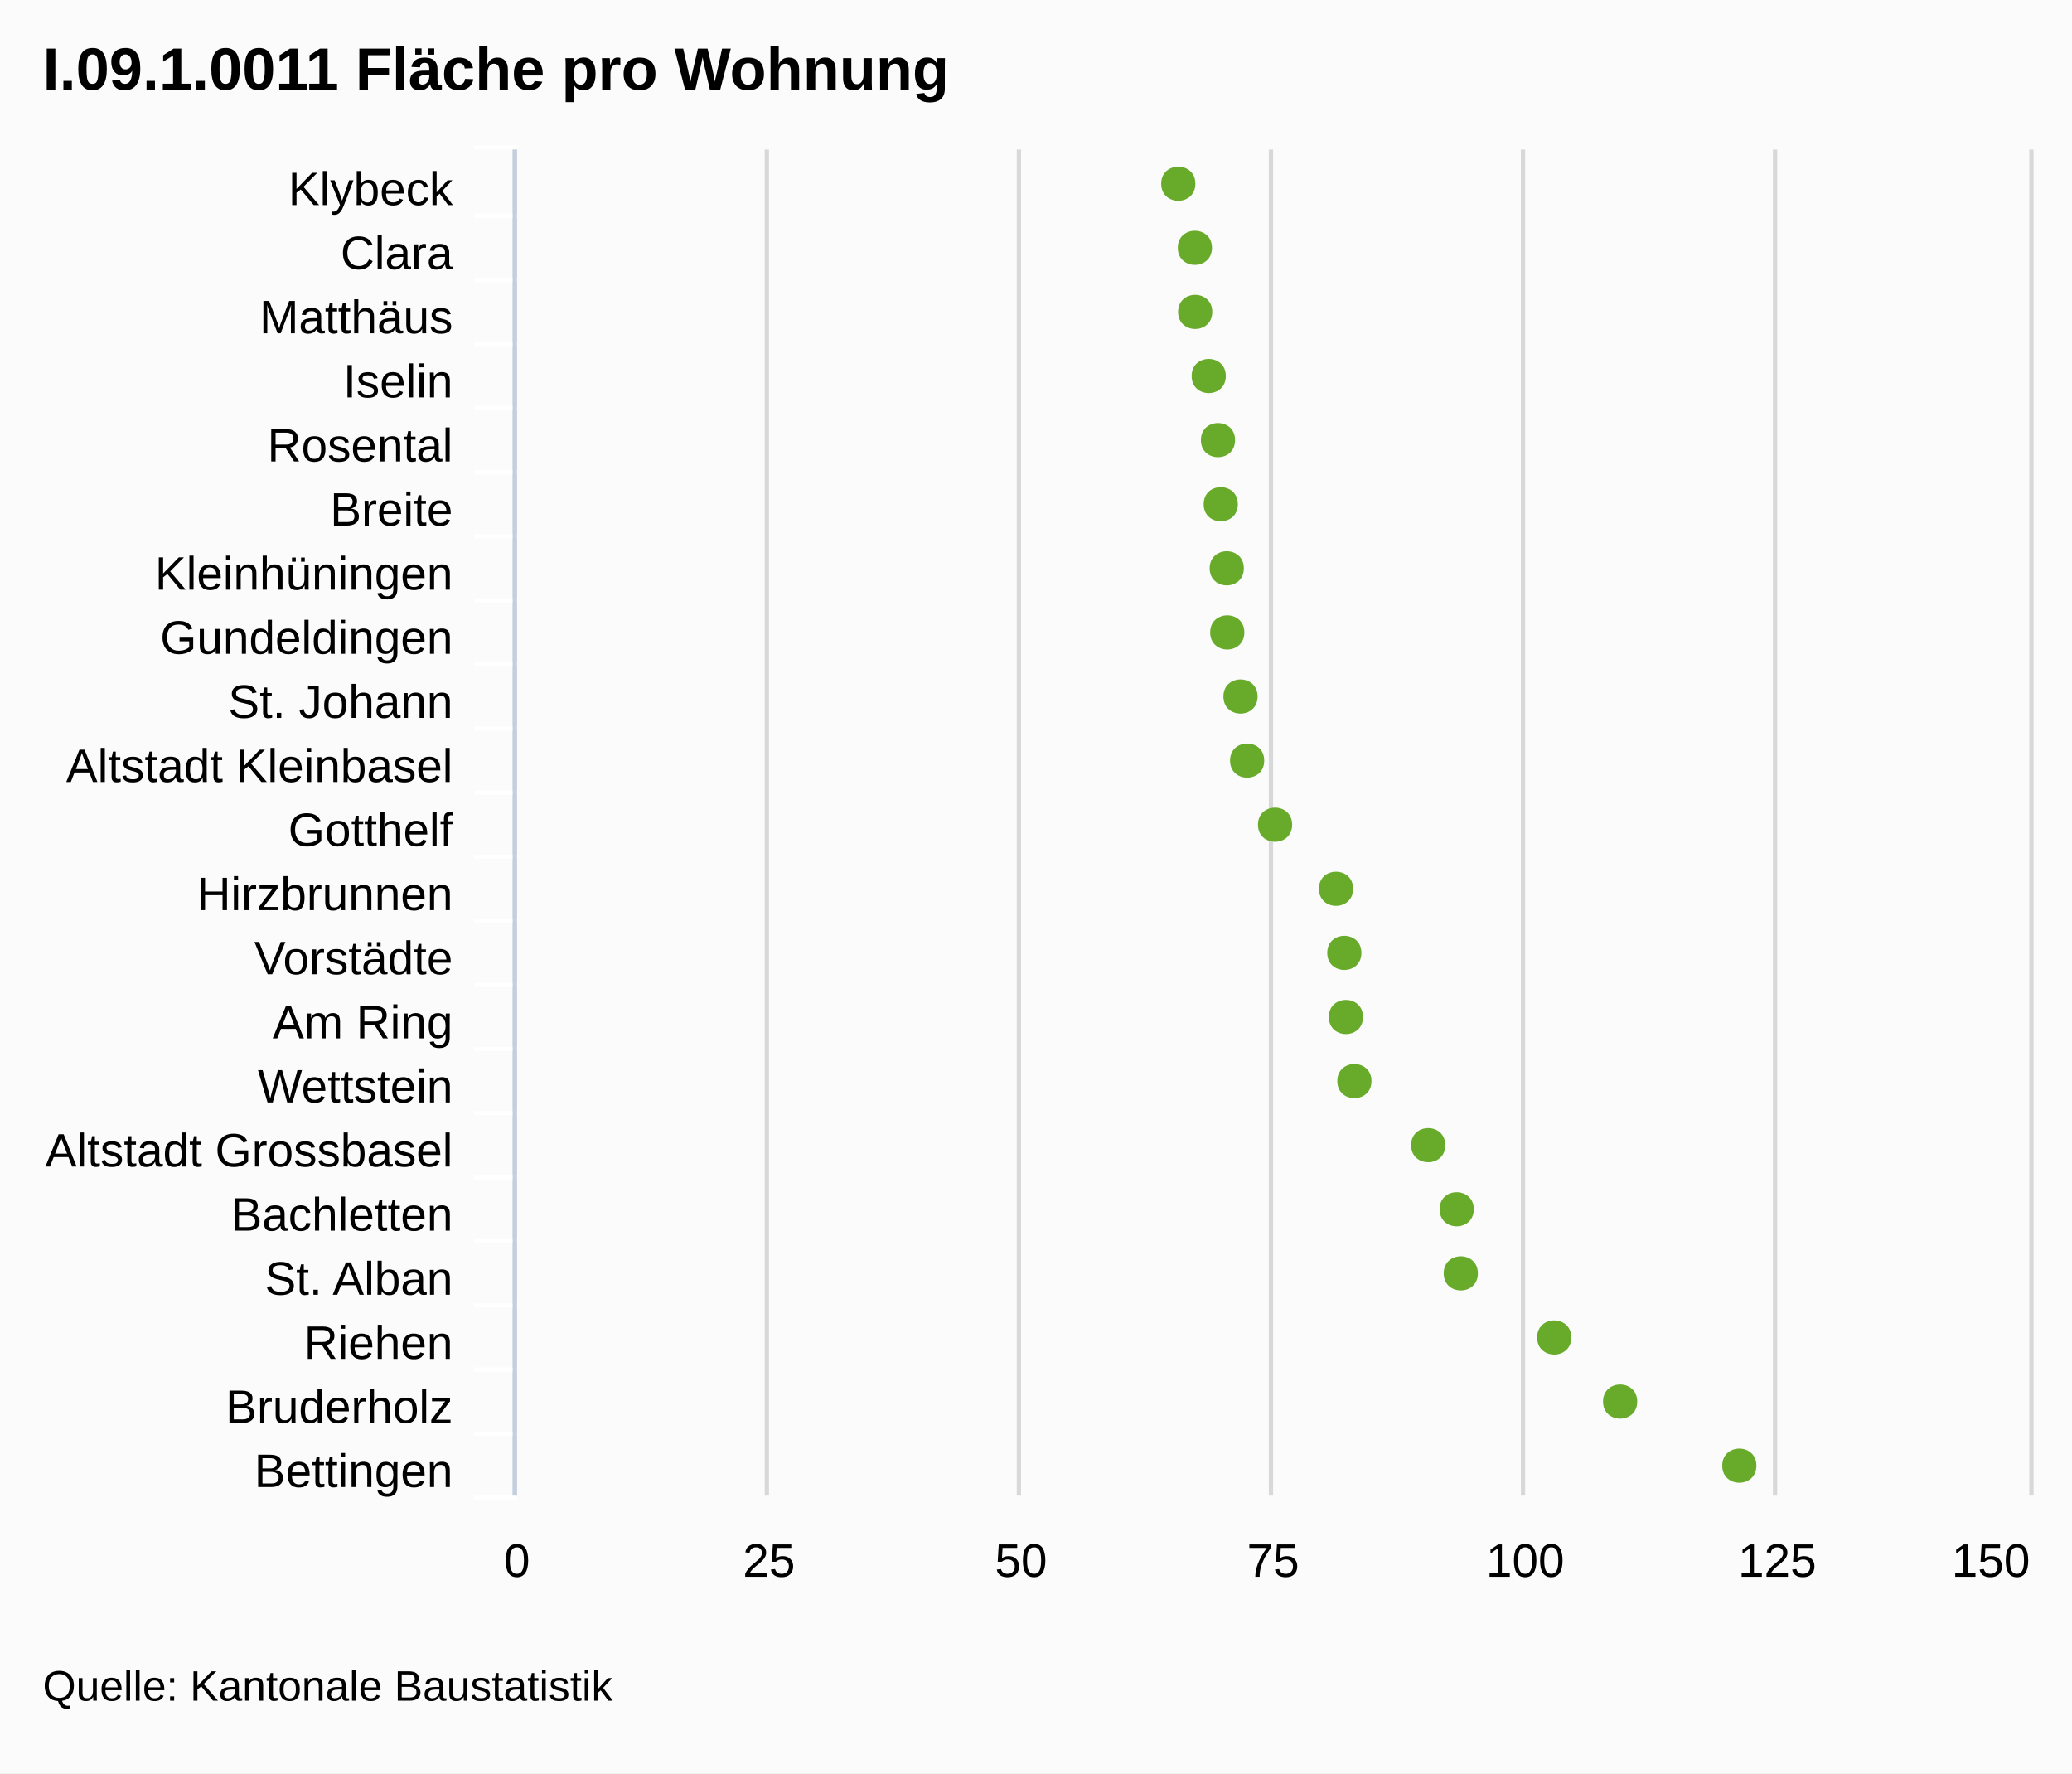
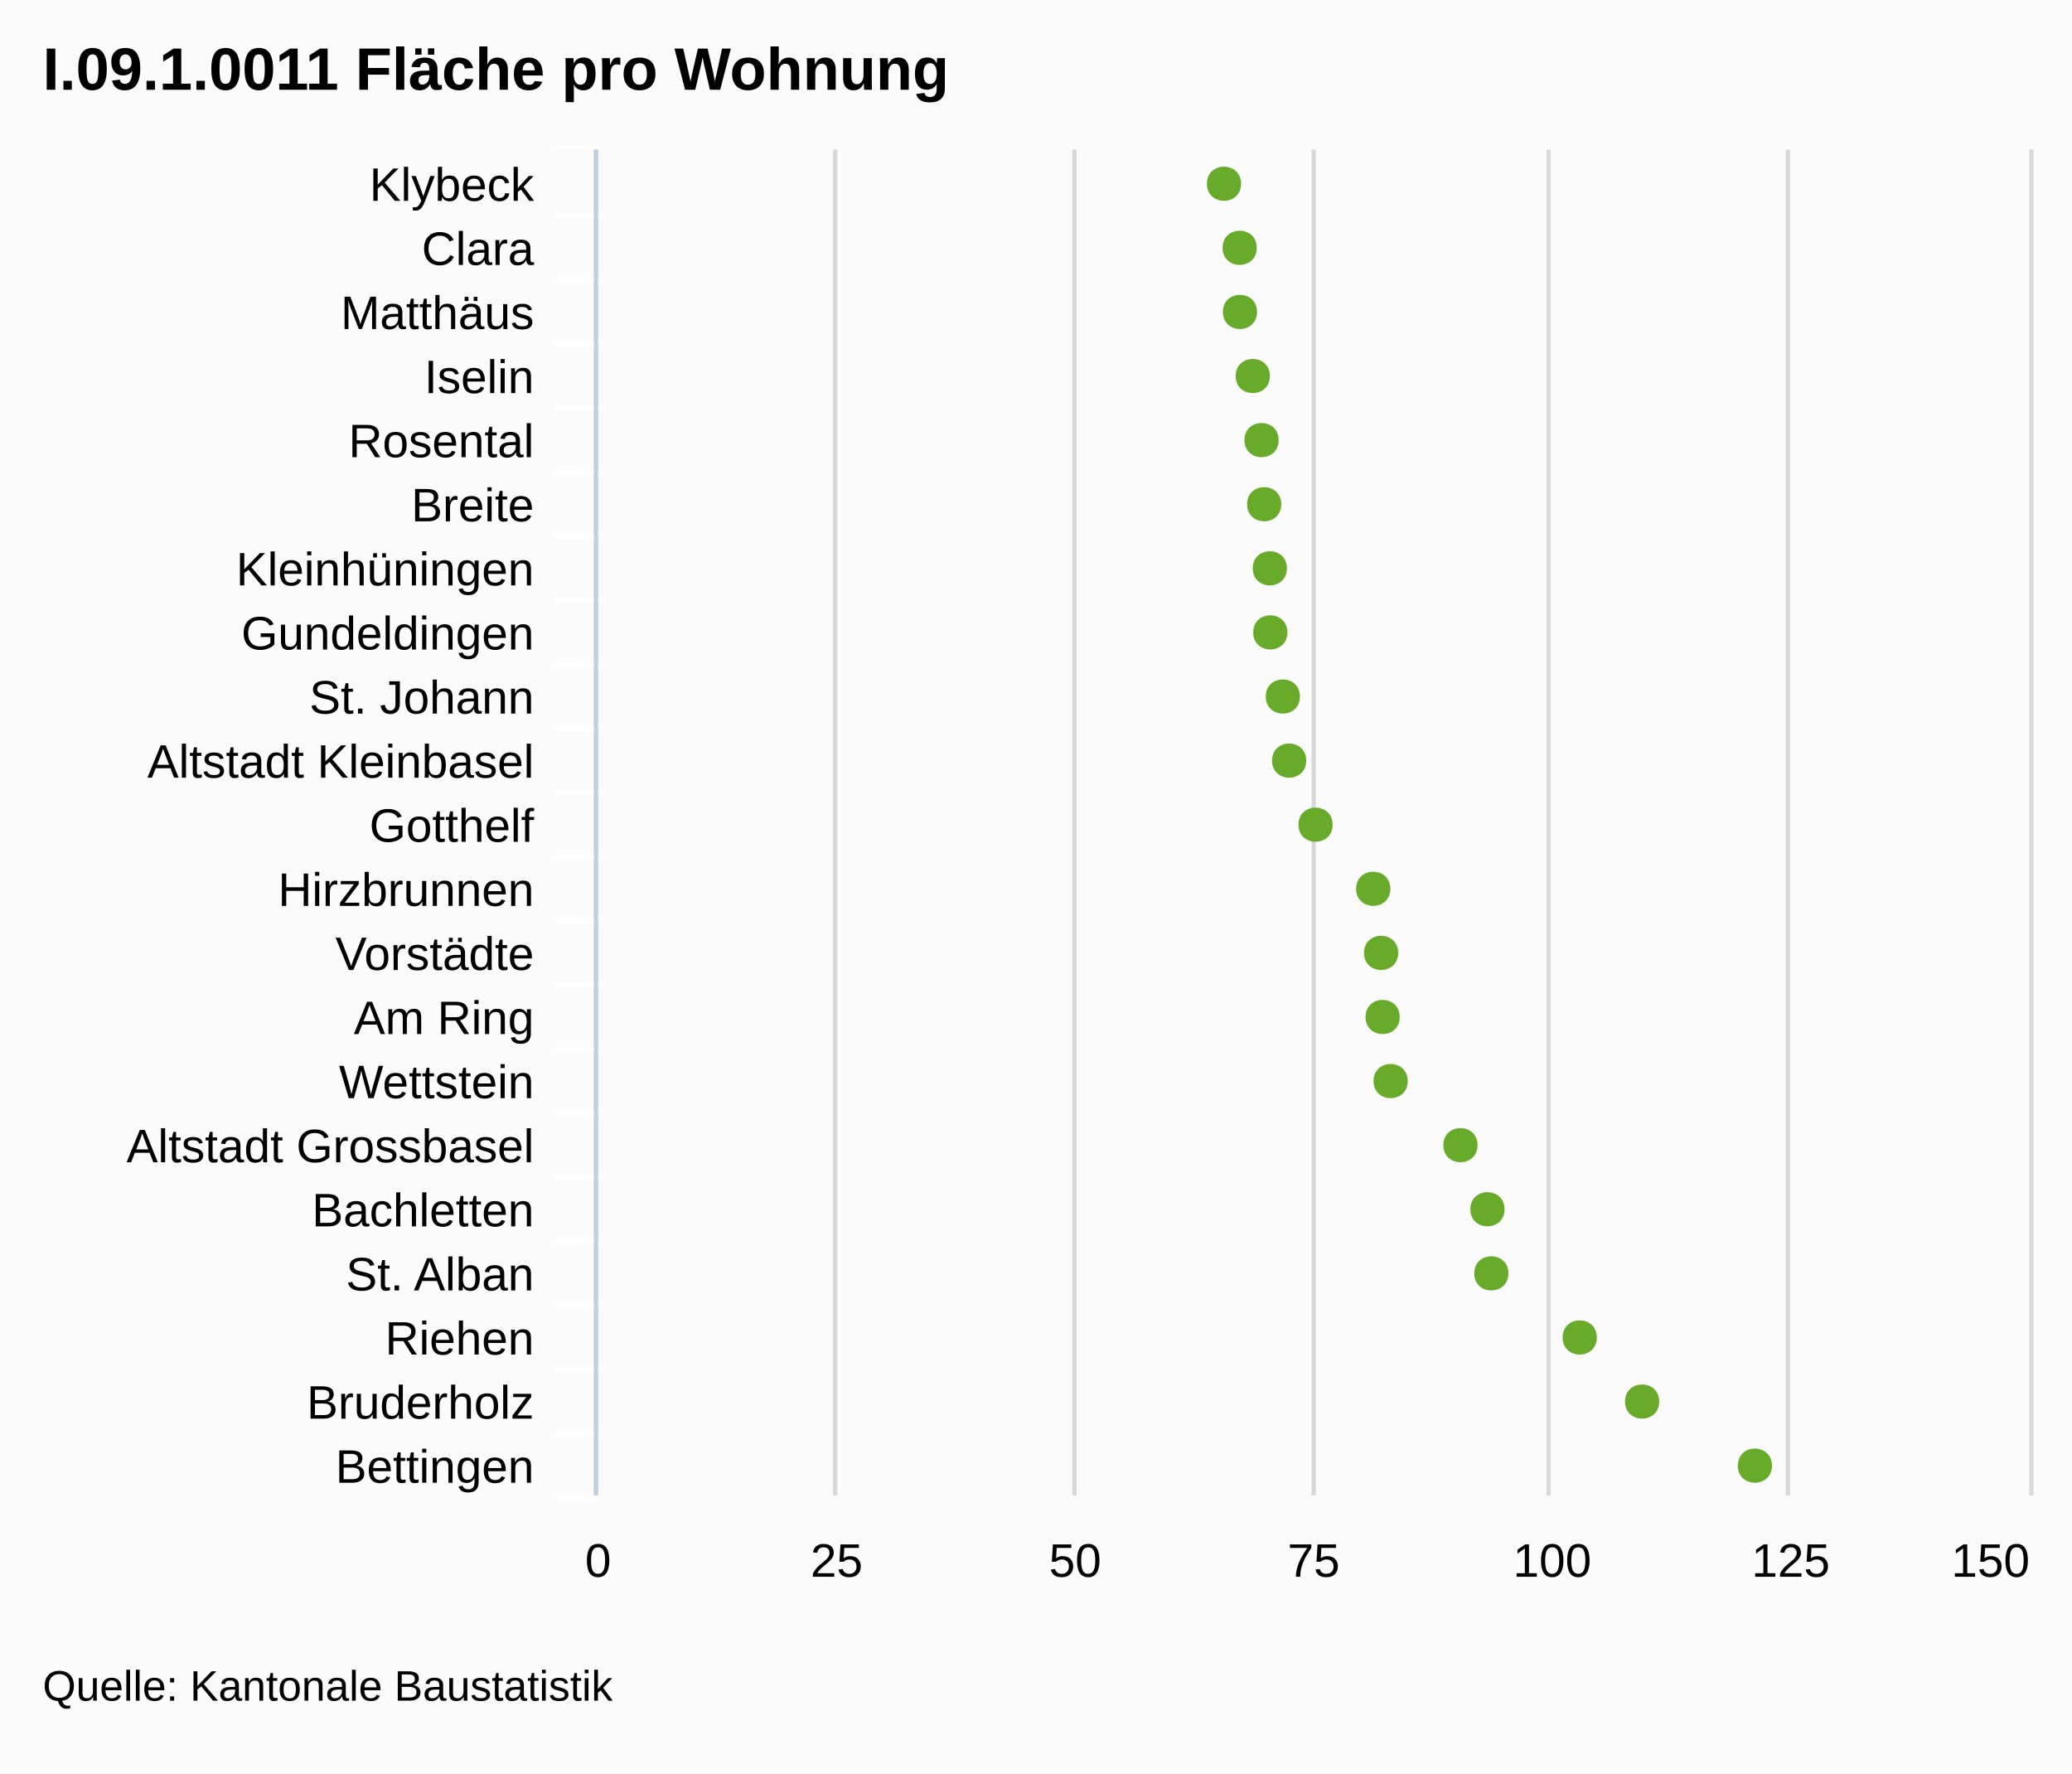
- <svg xmlns="http://www.w3.org/2000/svg" version="1.1" style="font-family:arial;font-size:12px;" viewBox="0 0 485 415">
+ <svg xmlns="http://www.w3.org/2000/svg" version="1.1" style="font-family:Arial;font-size:12px;" viewBox="0 0 485 415">
  <defs>
-     <clipPath id="highcharts-5">
-       <rect x="0" y="0" width="315" height="354" />
-     </clipPath>
+     <clippath id="highcharts-1">
+       <rect x="0" y="0" width="315" height="335" />
+     </clippath>
  </defs>
  <rect x="0" y="0" width="485" height="415" fill="#fbfbfb" class=" highcharts-background" />
  <g class="highcharts-grid" />
  <g class="highcharts-grid">
-     <path fill="none" d="M 120.5 35 L 120.5 350" stroke="#D8D8D8" stroke-width="1" opacity="1" />
-     <path fill="none" d="M 179.5 35 L 179.5 350" stroke="#D8D8D8" stroke-width="1" opacity="1" />
-     <path fill="none" d="M 238.5 35 L 238.5 350" stroke="#D8D8D8" stroke-width="1" opacity="1" />
-     <path fill="none" d="M 297.5 35 L 297.5 350" stroke="#D8D8D8" stroke-width="1" opacity="1" />
-     <path fill="none" d="M 356.5 35 L 356.5 350" stroke="#D8D8D8" stroke-width="1" opacity="1" />
-     <path fill="none" d="M 415.5 35 L 415.5 350" stroke="#D8D8D8" stroke-width="1" opacity="1" />
+     <path fill="none" d="M 139.5 35 L 139.5 350" stroke="#D8D8D8" stroke-width="1" opacity="1" />
+     <path fill="none" d="M 195.5 35 L 195.5 350" stroke="#D8D8D8" stroke-width="1" opacity="1" />
+     <path fill="none" d="M 251.5 35 L 251.5 350" stroke="#D8D8D8" stroke-width="1" opacity="1" />
+     <path fill="none" d="M 307.5 35 L 307.5 350" stroke="#D8D8D8" stroke-width="1" opacity="1" />
+     <path fill="none" d="M 362.5 35 L 362.5 350" stroke="#D8D8D8" stroke-width="1" opacity="1" />
+     <path fill="none" d="M 418.5 35 L 418.5 350" stroke="#D8D8D8" stroke-width="1" opacity="1" />
    <path fill="none" d="M 475.5 35 L 475.5 350" stroke="#D8D8D8" stroke-width="1" opacity="1" />
  </g>
  <g class="highcharts-axis">
-     <path fill="none" d="M 121 50.5 L 111 50.5" stroke="#FFFFFF" stroke-width="1" opacity="1" />
-     <path fill="none" d="M 121 65.5 L 111 65.5" stroke="#FFFFFF" stroke-width="1" opacity="1" />
-     <path fill="none" d="M 121 80.5 L 111 80.5" stroke="#FFFFFF" stroke-width="1" opacity="1" />
-     <path fill="none" d="M 121 95.5 L 111 95.5" stroke="#FFFFFF" stroke-width="1" opacity="1" />
-     <path fill="none" d="M 121 110.5 L 111 110.5" stroke="#FFFFFF" stroke-width="1" opacity="1" />
-     <path fill="none" d="M 121 125.5 L 111 125.5" stroke="#FFFFFF" stroke-width="1" opacity="1" />
-     <path fill="none" d="M 121 140.5 L 111 140.5" stroke="#FFFFFF" stroke-width="1" opacity="1" />
-     <path fill="none" d="M 121 155.5 L 111 155.5" stroke="#FFFFFF" stroke-width="1" opacity="1" />
-     <path fill="none" d="M 121 170.5 L 111 170.5" stroke="#FFFFFF" stroke-width="1" opacity="1" />
-     <path fill="none" d="M 121 185.5 L 111 185.5" stroke="#FFFFFF" stroke-width="1" opacity="1" />
-     <path fill="none" d="M 121 200.5 L 111 200.5" stroke="#FFFFFF" stroke-width="1" opacity="1" />
-     <path fill="none" d="M 121 215.5 L 111 215.5" stroke="#FFFFFF" stroke-width="1" opacity="1" />
-     <path fill="none" d="M 121 230.5 L 111 230.5" stroke="#FFFFFF" stroke-width="1" opacity="1" />
-     <path fill="none" d="M 121 245.5 L 111 245.5" stroke="#FFFFFF" stroke-width="1" opacity="1" />
-     <path fill="none" d="M 121 260.5 L 111 260.5" stroke="#FFFFFF" stroke-width="1" opacity="1" />
-     <path fill="none" d="M 121 275.5 L 111 275.5" stroke="#FFFFFF" stroke-width="1" opacity="1" />
-     <path fill="none" d="M 121 290.5 L 111 290.5" stroke="#FFFFFF" stroke-width="1" opacity="1" />
-     <path fill="none" d="M 121 305.5 L 111 305.5" stroke="#FFFFFF" stroke-width="1" opacity="1" />
-     <path fill="none" d="M 121 320.5 L 111 320.5" stroke="#FFFFFF" stroke-width="1" opacity="1" />
-     <path fill="none" d="M 121 335.5 L 111 335.5" stroke="#FFFFFF" stroke-width="1" opacity="1" />
-     <path fill="none" d="M 121 350.5 L 111 350.5" stroke="#FFFFFF" stroke-width="1" opacity="1" />
-     <path fill="none" d="M 121 34.5 L 111 34.5" stroke="#FFFFFF" stroke-width="1" opacity="1" />
-     <path fill="none" d="M 120.5 35 L 120.5 350" stroke="#C0D0E0" stroke-width="1" />
+     <path fill="none" d="M 140 50.5 L 130 50.5" stroke="#FFFFFF" stroke-width="1" opacity="1" />
+     <path fill="none" d="M 140 65.5 L 130 65.5" stroke="#FFFFFF" stroke-width="1" opacity="1" />
+     <path fill="none" d="M 140 80.5 L 130 80.5" stroke="#FFFFFF" stroke-width="1" opacity="1" />
+     <path fill="none" d="M 140 95.5 L 130 95.5" stroke="#FFFFFF" stroke-width="1" opacity="1" />
+     <path fill="none" d="M 140 110.5 L 130 110.5" stroke="#FFFFFF" stroke-width="1" opacity="1" />
+     <path fill="none" d="M 140 125.5 L 130 125.5" stroke="#FFFFFF" stroke-width="1" opacity="1" />
+     <path fill="none" d="M 140 140.5 L 130 140.5" stroke="#FFFFFF" stroke-width="1" opacity="1" />
+     <path fill="none" d="M 140 155.5 L 130 155.5" stroke="#FFFFFF" stroke-width="1" opacity="1" />
+     <path fill="none" d="M 140 170.5 L 130 170.5" stroke="#FFFFFF" stroke-width="1" opacity="1" />
+     <path fill="none" d="M 140 185.5 L 130 185.5" stroke="#FFFFFF" stroke-width="1" opacity="1" />
+     <path fill="none" d="M 140 200.5 L 130 200.5" stroke="#FFFFFF" stroke-width="1" opacity="1" />
+     <path fill="none" d="M 140 215.5 L 130 215.5" stroke="#FFFFFF" stroke-width="1" opacity="1" />
+     <path fill="none" d="M 140 230.5 L 130 230.5" stroke="#FFFFFF" stroke-width="1" opacity="1" />
+     <path fill="none" d="M 140 245.5 L 130 245.5" stroke="#FFFFFF" stroke-width="1" opacity="1" />
+     <path fill="none" d="M 140 260.5 L 130 260.5" stroke="#FFFFFF" stroke-width="1" opacity="1" />
+     <path fill="none" d="M 140 275.5 L 130 275.5" stroke="#FFFFFF" stroke-width="1" opacity="1" />
+     <path fill="none" d="M 140 290.5 L 130 290.5" stroke="#FFFFFF" stroke-width="1" opacity="1" />
+     <path fill="none" d="M 140 305.5 L 130 305.5" stroke="#FFFFFF" stroke-width="1" opacity="1" />
+     <path fill="none" d="M 140 320.5 L 130 320.5" stroke="#FFFFFF" stroke-width="1" opacity="1" />
+     <path fill="none" d="M 140 335.5 L 130 335.5" stroke="#FFFFFF" stroke-width="1" opacity="1" />
+     <path fill="none" d="M 140 350.5 L 130 350.5" stroke="#FFFFFF" stroke-width="1" opacity="1" />
+     <path fill="none" d="M 140 34.5 L 130 34.5" stroke="#FFFFFF" stroke-width="1" opacity="1" />
+     <path fill="none" d="M 139.5 35 L 139.5 350" stroke="#C0D0E0" stroke-width="1" />
  </g>
  <g class="highcharts-axis" />
  <g class="highcharts-series-group">
-     <g class="highcharts-series highcharts-series-0" transform="translate(475,350) rotate(90) scale(-1,1) scale(1 1)" width="354" height="315" clip-path="url(#highcharts-5)" />
-     <g class="highcharts-markers highcharts-series-0" transform="translate(475,350) rotate(90) scale(-1,1) scale(1 1)" width="354" height="315" clip-path="none">
-       <path fill="#68AB2B" d="M 7 63.871 C 12.328 63.871 12.328 71.871 7 71.871 C 1.672 71.871 1.672 63.871 7 63.871 Z" />
-       <path fill="#68AB2B" d="M 22 91.768 C 27.328 91.768 27.328 99.768 22 99.768 C 16.672 99.768 16.672 91.768 22 91.768 Z" />
-       <path fill="#68AB2B" d="M 37 107.197 C 42.328 107.197 42.328 115.197 37 115.197 C 31.672 115.197 31.672 107.197 37 107.197 Z" />
-       <path fill="#68AB2B" d="M 52 129.065 C 57.328 129.065 57.328 137.065 52 137.065 C 46.672 137.065 46.672 129.065 52 129.065 Z" />
-       <path fill="#68AB2B" d="M 67 130.025 C 72.328 130.025 72.328 138.025 67 138.025 C 61.672 138.025 61.672 130.025 67 130.025 Z" />
-       <path fill="#68AB2B" d="M 82 136.696 C 87.328 136.696 87.328 144.696 82 144.696 C 76.672 144.696 76.672 136.696 82 136.696 Z" />
-       <path fill="#68AB2B" d="M 97 153.971 C 102.328 153.971 102.328 161.971 97 161.971 C 91.672 161.971 91.672 153.971 97 153.971 Z" />
-       <path fill="#68AB2B" d="M 112 155.953 C 117.328 155.953 117.328 163.953 112 163.953 C 106.672 163.953 106.672 155.953 112 155.953 Z" />
-       <path fill="#68AB2B" d="M 127 156.328 C 132.328 156.328 132.328 164.328 127 164.328 C 121.672 164.328 121.672 156.328 127 156.328 Z" />
-       <path fill="#68AB2B" d="M 142 158.273 C 147.328 158.273 147.328 166.273 142 166.273 C 136.672 166.273 136.672 158.273 142 158.273 Z" />
-       <path fill="#68AB2B" d="M 157 172.541 C 162.328 172.541 162.328 180.541 157 180.541 C 151.672 180.541 151.672 172.541 157 172.541 Z" />
-       <path fill="#68AB2B" d="M 172 179.076 C 177.328 179.076 177.328 187.076 172 187.076 C 166.672 187.076 166.672 179.076 172 179.076 Z" />
-       <path fill="#68AB2B" d="M 187 180.631 C 192.328 180.631 192.328 188.631 187 188.631 C 181.672 188.631 181.672 180.631 187 180.631 Z" />
-       <path fill="#68AB2B" d="M 202 183.729 C 207.328 183.729 207.328 191.729 202 191.729 C 196.672 191.729 196.672 183.729 202 183.729 Z" />
-       <path fill="#68AB2B" d="M 217 183.847 C 222.328 183.847 222.328 191.847 217 191.847 C 211.672 191.847 211.672 183.847 217 183.847 Z" />
-       <path fill="#68AB2B" d="M 232 185.251 C 237.328 185.251 237.328 193.251 232 193.251 C 226.672 193.251 226.672 185.251 232 185.251 Z" />
-       <path fill="#68AB2B" d="M 247 185.899 C 252.328 185.899 252.328 193.899 247 193.899 C 241.672 193.899 241.672 185.899 247 185.899 Z" />
-       <path fill="#68AB2B" d="M 262 188.066 C 267.328 188.066 267.328 196.066 262 196.066 C 256.672 196.066 256.672 188.066 262 188.066 Z" />
-       <path fill="#68AB2B" d="M 277 191.238 C 282.328 191.238 282.328 199.238 277 199.238 C 271.672 199.238 271.672 191.238 277 191.238 Z" />
-       <path fill="#68AB2B" d="M 292 191.307 C 297.328 191.307 297.328 199.307 292 199.307 C 286.672 199.307 286.672 191.307 292 191.307 Z" />
-       <path fill="#68AB2B" d="M 307 195.193 C 312.328 195.193 312.328 203.193 307 203.193 C 301.672 203.193 301.672 195.193 307 195.193 Z" />
+     <g class="highcharts-series highcharts-series-0 highcharts-tracker" transform="translate(475,350) rotate(90) scale(-1,1) scale(1 1)" style="" width="335" height="315" clip-path="url(#highcharts-1)" />
+     <g class="highcharts-markers highcharts-series-0 highcharts-tracker" transform="translate(475,350) rotate(90) scale(-1,1) scale(1 1)" style="" width="335" height="315" clip-path="none">
+       <path fill="#68AB2B" d="M 7 60.229 C 12.328 60.229 12.328 68.229 7 68.229 C 1.672 68.229 1.672 60.229 7 60.229 Z" />
+       <path fill="#68AB2B" d="M 22 86.628 C 27.328 86.628 27.328 94.628 22 94.628 C 16.672 94.628 16.672 86.628 22 86.628 Z" />
+       <path fill="#68AB2B" d="M 37 101.229 C 42.328 101.229 42.328 109.229 37 109.229 C 31.672 109.229 31.672 101.229 37 101.229 Z" />
+       <path fill="#68AB2B" d="M 52 121.923 C 57.328 121.923 57.328 129.923 52 129.923 C 46.672 129.923 46.672 121.923 52 121.923 Z" />
+       <path fill="#68AB2B" d="M 67 122.832 C 72.328 122.832 72.328 130.832 67 130.832 C 61.672 130.832 61.672 122.832 67 122.832 Z" />
+       <path fill="#68AB2B" d="M 82 129.145 C 87.328 129.145 87.328 137.145 82 137.145 C 76.672 137.145 76.672 129.145 82 129.145 Z" />
+       <path fill="#68AB2B" d="M 97 145.492 C 102.328 145.492 102.328 153.492 97 153.492 C 91.672 153.492 91.672 145.492 97 145.492 Z" />
+       <path fill="#68AB2B" d="M 112 147.368 C 117.328 147.368 117.328 155.368 112 155.368 C 106.672 155.368 106.672 147.368 112 147.368 Z" />
+       <path fill="#68AB2B" d="M 127 147.723 C 132.328 147.723 132.328 155.723 127 155.723 C 121.672 155.723 121.672 147.723 127 147.723 Z" />
+       <path fill="#68AB2B" d="M 142 149.563 C 147.328 149.563 147.328 157.563 142 157.563 C 136.672 157.563 136.672 149.563 142 149.563 Z" />
+       <path fill="#68AB2B" d="M 157 163.066 C 162.328 163.066 162.328 171.066 157 171.066 C 151.672 171.066 151.672 163.066 157 163.066 Z" />
+       <path fill="#68AB2B" d="M 172 169.25 C 177.328 169.25 177.328 177.25 172 177.25 C 166.672 177.25 166.672 169.25 172 169.25 Z" />
+       <path fill="#68AB2B" d="M 187 170.721 C 192.328 170.721 192.328 178.721 187 178.721 C 181.672 178.721 181.672 170.721 187 170.721 Z" />
+       <path fill="#68AB2B" d="M 202 173.653 C 207.328 173.653 207.328 181.653 202 181.653 C 196.672 181.653 196.672 173.653 202 173.653 Z" />
+       <path fill="#68AB2B" d="M 217 173.765 C 222.328 173.765 222.328 181.765 217 181.765 C 211.672 181.765 211.672 173.765 217 173.765 Z" />
+       <path fill="#68AB2B" d="M 232 175.094 C 237.328 175.094 237.328 183.094 232 183.094 C 226.672 183.094 226.672 175.094 232 175.094 Z" />
+       <path fill="#68AB2B" d="M 247 175.707 C 252.328 175.707 252.328 183.707 247 183.707 C 241.672 183.707 241.672 175.707 247 175.707 Z" />
+       <path fill="#68AB2B" d="M 262 177.757 C 267.328 177.757 267.328 185.757 262 185.757 C 256.672 185.757 256.672 177.757 262 177.757 Z" />
+       <path fill="#68AB2B" d="M 277 180.759 C 282.328 180.759 282.328 188.759 277 188.759 C 271.672 188.759 271.672 180.759 277 180.759 Z" />
+       <path fill="#68AB2B" d="M 292 180.825 C 297.328 180.825 297.328 188.825 292 188.825 C 286.672 188.825 286.672 180.825 292 180.825 Z" />
+       <path fill="#68AB2B" d="M 307 184.502 C 312.328 184.502 312.328 192.502 307 192.502 C 301.672 192.502 301.672 184.502 307 184.502 Z" />
    </g>
  </g>
-   <text x="10" text-anchor="start" class="highcharts-title" style="color:#000000;font-size:14px;font-weight:bold;font-family:arial;fill:#000000;width:421px;" y="21">
+   <text x="10" text-anchor="start" class="highcharts-title" style="color:#000000;font-size:14px;font-weight:bold;font-family:Arial;fill:#000000;width:421px;" y="21">
    <tspan>I.09.1.0011 Fläche pro Wohnung</tspan>
  </text>
  <g class="highcharts-axis-labels highcharts-xaxis-labels">
-     <text x="106" style="color:#000000;cursor:default;font-size:11px;fill:#000000;width:150px;text-overflow:clip;" text-anchor="end" transform="translate(0,0)" y="48" opacity="1">
+     <text x="125" style="color:#000000;cursor:default;font-size:11px;fill:#000000;width:150px;text-overflow:ellipsis;" text-anchor="end" transform="translate(0,0)" y="47" opacity="1">
      <tspan>Klybeck</tspan>
    </text>
-     <text x="106" style="color:#000000;cursor:default;font-size:11px;fill:#000000;width:150px;text-overflow:clip;" text-anchor="end" transform="translate(0,0)" y="63" opacity="1">
+     <text x="125" style="color:#000000;cursor:default;font-size:11px;fill:#000000;width:150px;text-overflow:ellipsis;" text-anchor="end" transform="translate(0,0)" y="62" opacity="1">
      <tspan>Clara</tspan>
    </text>
-     <text x="106" style="color:#000000;cursor:default;font-size:11px;fill:#000000;width:150px;text-overflow:clip;" text-anchor="end" transform="translate(0,0)" y="78" opacity="1">
+     <text x="125" style="color:#000000;cursor:default;font-size:11px;fill:#000000;width:150px;text-overflow:ellipsis;" text-anchor="end" transform="translate(0,0)" y="77" opacity="1">
      <tspan>Matthäus</tspan>
    </text>
-     <text x="106" style="color:#000000;cursor:default;font-size:11px;fill:#000000;width:150px;text-overflow:clip;" text-anchor="end" transform="translate(0,0)" y="93" opacity="1">
+     <text x="125" style="color:#000000;cursor:default;font-size:11px;fill:#000000;width:150px;text-overflow:ellipsis;" text-anchor="end" transform="translate(0,0)" y="92" opacity="1">
      <tspan>Iselin</tspan>
    </text>
-     <text x="106" style="color:#000000;cursor:default;font-size:11px;fill:#000000;width:150px;text-overflow:clip;" text-anchor="end" transform="translate(0,0)" y="108" opacity="1">
+     <text x="125" style="color:#000000;cursor:default;font-size:11px;fill:#000000;width:150px;text-overflow:ellipsis;" text-anchor="end" transform="translate(0,0)" y="107" opacity="1">
      <tspan>Rosental</tspan>
    </text>
-     <text x="106" style="color:#000000;cursor:default;font-size:11px;fill:#000000;width:150px;text-overflow:clip;" text-anchor="end" transform="translate(0,0)" y="123" opacity="1">
+     <text x="125" style="color:#000000;cursor:default;font-size:11px;fill:#000000;width:150px;text-overflow:ellipsis;" text-anchor="end" transform="translate(0,0)" y="122" opacity="1">
      <tspan>Breite</tspan>
    </text>
-     <text x="106" style="color:#000000;cursor:default;font-size:11px;fill:#000000;width:150px;text-overflow:clip;" text-anchor="end" transform="translate(0,0)" y="138" opacity="1">
+     <text x="125" style="color:#000000;cursor:default;font-size:11px;fill:#000000;width:150px;text-overflow:ellipsis;" text-anchor="end" transform="translate(0,0)" y="137" opacity="1">
      <tspan>Kleinhüningen</tspan>
    </text>
-     <text x="106" style="color:#000000;cursor:default;font-size:11px;fill:#000000;width:150px;text-overflow:clip;" text-anchor="end" transform="translate(0,0)" y="153" opacity="1">
+     <text x="125" style="color:#000000;cursor:default;font-size:11px;fill:#000000;width:150px;text-overflow:ellipsis;" text-anchor="end" transform="translate(0,0)" y="152" opacity="1">
      <tspan>Gundeldingen</tspan>
    </text>
-     <text x="106" style="color:#000000;cursor:default;font-size:11px;fill:#000000;width:150px;text-overflow:clip;" text-anchor="end" transform="translate(0,0)" y="168" opacity="1">
+     <text x="125" style="color:#000000;cursor:default;font-size:11px;fill:#000000;width:150px;text-overflow:ellipsis;" text-anchor="end" transform="translate(0,0)" y="167" opacity="1">
      <tspan>St. Johann</tspan>
    </text>
-     <text x="106" style="color:#000000;cursor:default;font-size:11px;fill:#000000;width:150px;text-overflow:clip;" text-anchor="end" transform="translate(0,0)" y="183" opacity="1">
+     <text x="125" style="color:#000000;cursor:default;font-size:11px;fill:#000000;width:150px;text-overflow:ellipsis;" text-anchor="end" transform="translate(0,0)" y="182" opacity="1">
      <tspan>Altstadt Kleinbasel</tspan>
    </text>
-     <text x="106" style="color:#000000;cursor:default;font-size:11px;fill:#000000;width:150px;text-overflow:clip;" text-anchor="end" transform="translate(0,0)" y="198" opacity="1">
+     <text x="125" style="color:#000000;cursor:default;font-size:11px;fill:#000000;width:150px;text-overflow:ellipsis;" text-anchor="end" transform="translate(0,0)" y="197" opacity="1">
      <tspan>Gotthelf</tspan>
    </text>
-     <text x="106" style="color:#000000;cursor:default;font-size:11px;fill:#000000;width:150px;text-overflow:clip;" text-anchor="end" transform="translate(0,0)" y="213" opacity="1">
+     <text x="125" style="color:#000000;cursor:default;font-size:11px;fill:#000000;width:150px;text-overflow:ellipsis;" text-anchor="end" transform="translate(0,0)" y="212" opacity="1">
      <tspan>Hirzbrunnen</tspan>
    </text>
-     <text x="106" style="color:#000000;cursor:default;font-size:11px;fill:#000000;width:150px;text-overflow:clip;" text-anchor="end" transform="translate(0,0)" y="228" opacity="1">
+     <text x="125" style="color:#000000;cursor:default;font-size:11px;fill:#000000;width:150px;text-overflow:ellipsis;" text-anchor="end" transform="translate(0,0)" y="227" opacity="1">
      <tspan>Vorstädte</tspan>
    </text>
-     <text x="106" style="color:#000000;cursor:default;font-size:11px;fill:#000000;width:150px;text-overflow:clip;" text-anchor="end" transform="translate(0,0)" y="243" opacity="1">
+     <text x="125" style="color:#000000;cursor:default;font-size:11px;fill:#000000;width:150px;text-overflow:ellipsis;" text-anchor="end" transform="translate(0,0)" y="242" opacity="1">
      <tspan>Am Ring</tspan>
    </text>
-     <text x="106" style="color:#000000;cursor:default;font-size:11px;fill:#000000;width:150px;text-overflow:clip;" text-anchor="end" transform="translate(0,0)" y="258" opacity="1">
+     <text x="125" style="color:#000000;cursor:default;font-size:11px;fill:#000000;width:150px;text-overflow:ellipsis;" text-anchor="end" transform="translate(0,0)" y="257" opacity="1">
      <tspan>Wettstein</tspan>
    </text>
-     <text x="106" style="color:#000000;cursor:default;font-size:11px;fill:#000000;width:150px;text-overflow:clip;" text-anchor="end" transform="translate(0,0)" y="273" opacity="1">
+     <text x="125" style="color:#000000;cursor:default;font-size:11px;fill:#000000;width:150px;text-overflow:ellipsis;" text-anchor="end" transform="translate(0,0)" y="272" opacity="1">
      <tspan>Altstadt Grossbasel</tspan>
    </text>
-     <text x="106" style="color:#000000;cursor:default;font-size:11px;fill:#000000;width:150px;text-overflow:clip;" text-anchor="end" transform="translate(0,0)" y="288" opacity="1">
+     <text x="125" style="color:#000000;cursor:default;font-size:11px;fill:#000000;width:150px;text-overflow:ellipsis;" text-anchor="end" transform="translate(0,0)" y="287" opacity="1">
      <tspan>Bachletten</tspan>
    </text>
-     <text x="106" style="color:#000000;cursor:default;font-size:11px;fill:#000000;width:150px;text-overflow:clip;" text-anchor="end" transform="translate(0,0)" y="303" opacity="1">
+     <text x="125" style="color:#000000;cursor:default;font-size:11px;fill:#000000;width:150px;text-overflow:ellipsis;" text-anchor="end" transform="translate(0,0)" y="302" opacity="1">
      <tspan>St. Alban</tspan>
    </text>
-     <text x="106" style="color:#000000;cursor:default;font-size:11px;fill:#000000;width:150px;text-overflow:clip;" text-anchor="end" transform="translate(0,0)" y="318" opacity="1">
+     <text x="125" style="color:#000000;cursor:default;font-size:11px;fill:#000000;width:150px;text-overflow:ellipsis;" text-anchor="end" transform="translate(0,0)" y="317" opacity="1">
      <tspan>Riehen</tspan>
    </text>
-     <text x="106" style="color:#000000;cursor:default;font-size:11px;fill:#000000;width:150px;text-overflow:clip;" text-anchor="end" transform="translate(0,0)" y="333" opacity="1">
+     <text x="125" style="color:#000000;cursor:default;font-size:11px;fill:#000000;width:150px;text-overflow:ellipsis;" text-anchor="end" transform="translate(0,0)" y="332" opacity="1">
      <tspan>Bruderholz</tspan>
    </text>
-     <text x="106" style="color:#000000;cursor:default;font-size:11px;fill:#000000;width:150px;text-overflow:clip;" text-anchor="end" transform="translate(0,0)" y="348" opacity="1">
+     <text x="125" style="color:#000000;cursor:default;font-size:11px;fill:#000000;width:150px;text-overflow:ellipsis;" text-anchor="end" transform="translate(0,0)" y="347" opacity="1">
      <tspan>Bettingen</tspan>
    </text>
  </g>
  <g class="highcharts-axis-labels highcharts-yaxis-labels">
-     <text x="121" style="color:#000000;cursor:default;font-size:11px;fill:#000000;" text-anchor="middle" transform="translate(0,0)" y="369" opacity="1">0</text>
-     <text x="357" style="color:#000000;cursor:default;font-size:11px;fill:#000000;" text-anchor="middle" transform="translate(0,0)" y="369" opacity="1">100</text>
-     <text x="180" style="color:#000000;cursor:default;font-size:11px;fill:#000000;" text-anchor="middle" transform="translate(0,0)" y="369" opacity="1">25</text>
-     <text x="239" style="color:#000000;cursor:default;font-size:11px;fill:#000000;" text-anchor="middle" transform="translate(0,0)" y="369" opacity="1">50</text>
-     <text x="298" style="color:#000000;cursor:default;font-size:11px;fill:#000000;" text-anchor="middle" transform="translate(0,0)" y="369" opacity="1">75</text>
-     <text x="416" style="color:#000000;cursor:default;font-size:11px;fill:#000000;" text-anchor="middle" transform="translate(0,0)" y="369" opacity="1">125</text>
-     <text x="466" style="color:#000000;cursor:default;font-size:11px;fill:#000000;" text-anchor="middle" transform="translate(0,0)" y="369" opacity="1">150</text>
+     <text x="140" style="color:#000000;cursor:default;font-size:11px;fill:#000000;" text-anchor="middle" transform="translate(0,0)" y="369" opacity="1">0</text>
+     <text x="363.333" style="color:#000000;cursor:default;font-size:11px;fill:#000000;" text-anchor="middle" transform="translate(0,0)" y="369" opacity="1">100</text>
+     <text x="195.833" style="color:#000000;cursor:default;font-size:11px;fill:#000000;" text-anchor="middle" transform="translate(0,0)" y="369" opacity="1">25</text>
+     <text x="251.667" style="color:#000000;cursor:default;font-size:11px;fill:#000000;" text-anchor="middle" transform="translate(0,0)" y="369" opacity="1">50</text>
+     <text x="307.5" style="color:#000000;cursor:default;font-size:11px;fill:#000000;" text-anchor="middle" transform="translate(0,0)" y="369" opacity="1">75</text>
+     <text x="419.167" style="color:#000000;cursor:default;font-size:11px;fill:#000000;" text-anchor="middle" transform="translate(0,0)" y="369" opacity="1">125</text>
+     <text x="465.925" style="color:#000000;cursor:default;font-size:11px;fill:#000000;" text-anchor="middle" transform="translate(0,0)" y="369" opacity="1">150</text>
  </g>
  <g class="highcharts-tooltip" style="cursor:default;padding:0;pointer-events:none;white-space:nowrap;" transform="translate(0,-9000000000)">
-     <path fill="none" d="M 3.5 0.5 L 13.5 0.5 C 16.5 0.5 16.5 0.5 16.5 3.5 L 16.5 13.5 C 16.5 16.5 16.5 16.5 13.5 16.5 L 3.5 16.5 C 0.5 16.5 0.5 16.5 0.5 13.5 L 0.5 3.5 C 0.5 0.5 0.5 0.5 3.5 0.5" stroke="black" stroke-opacity="0.05" stroke-width="5" transform="translate(1, 1)" />
-     <path fill="none" d="M 3.5 0.5 L 13.5 0.5 C 16.5 0.5 16.5 0.5 16.5 3.5 L 16.5 13.5 C 16.5 16.5 16.5 16.5 13.5 16.5 L 3.5 16.5 C 0.5 16.5 0.5 16.5 0.5 13.5 L 0.5 3.5 C 0.5 0.5 0.5 0.5 3.5 0.5" stroke="black" stroke-opacity="0.1" stroke-width="3" transform="translate(1, 1)" />
-     <path fill="none" d="M 3.5 0.5 L 13.5 0.5 C 16.5 0.5 16.5 0.5 16.5 3.5 L 16.5 13.5 C 16.5 16.5 16.5 16.5 13.5 16.5 L 3.5 16.5 C 0.5 16.5 0.5 16.5 0.5 13.5 L 0.5 3.5 C 0.5 0.5 0.5 0.5 3.5 0.5" stroke="black" stroke-opacity="0.15" stroke-width="1" transform="translate(1, 1)" />
-     <path fill="rgb(249, 249, 249)" fill-opacity=" .85" d="M 3.5 0.5 L 13.5 0.5 C 16.5 0.5 16.5 0.5 16.5 3.5 L 16.5 13.5 C 16.5 16.5 16.5 16.5 13.5 16.5 L 3.5 16.5 C 0.5 16.5 0.5 16.5 0.5 13.5 L 0.5 3.5 C 0.5 0.5 0.5 0.5 3.5 0.5" />
+     <path fill="none" d="M 3.5 0.5 L 13.5 0.5 C 16.5 0.5 16.5 0.5 16.5 3.5 L 16.5 28.5 C 16.5 31.5 16.5 31.5 13.5 31.5 L 3.5 31.5 C 0.5 31.5 0.5 31.5 0.5 28.5 L 0.5 3.5 C 0.5 0.5 0.5 0.5 3.5 0.5" isshadow="true" stroke="black" stroke-opacity="0.05" stroke-width="5" transform="translate(1, 1)" />
+     <path fill="none" d="M 3.5 0.5 L 13.5 0.5 C 16.5 0.5 16.5 0.5 16.5 3.5 L 16.5 28.5 C 16.5 31.5 16.5 31.5 13.5 31.5 L 3.5 31.5 C 0.5 31.5 0.5 31.5 0.5 28.5 L 0.5 3.5 C 0.5 0.5 0.5 0.5 3.5 0.5" isshadow="true" stroke="black" stroke-opacity="0.1" stroke-width="3" transform="translate(1, 1)" />
+     <path fill="none" d="M 3.5 0.5 L 13.5 0.5 C 16.5 0.5 16.5 0.5 16.5 3.5 L 16.5 28.5 C 16.5 31.5 16.5 31.5 13.5 31.5 L 3.5 31.5 C 0.5 31.5 0.5 31.5 0.5 28.5 L 0.5 3.5 C 0.5 0.5 0.5 0.5 3.5 0.5" isshadow="true" stroke="black" stroke-opacity="0.15" stroke-width="1" transform="translate(1, 1)" />
+     <path fill="rgba(249, 249, 249, .85)" d="M 3.5 0.5 L 13.5 0.5 C 16.5 0.5 16.5 0.5 16.5 3.5 L 16.5 28.5 C 16.5 31.5 16.5 31.5 13.5 31.5 L 3.5 31.5 C 0.5 31.5 0.5 31.5 0.5 28.5 L 0.5 3.5 C 0.5 0.5 0.5 0.5 3.5 0.5" />
    <text x="8" style="font-size:12px;color:#333333;fill:#333333;" y="20" />
  </g>
  <text x="10" text-anchor="start" style="cursor:default;color:#000000;font-size:10px;fill:#000000;" y="398">
    <tspan>Quelle: Kantonale Baustatistik</tspan>
  </text>
</svg>
